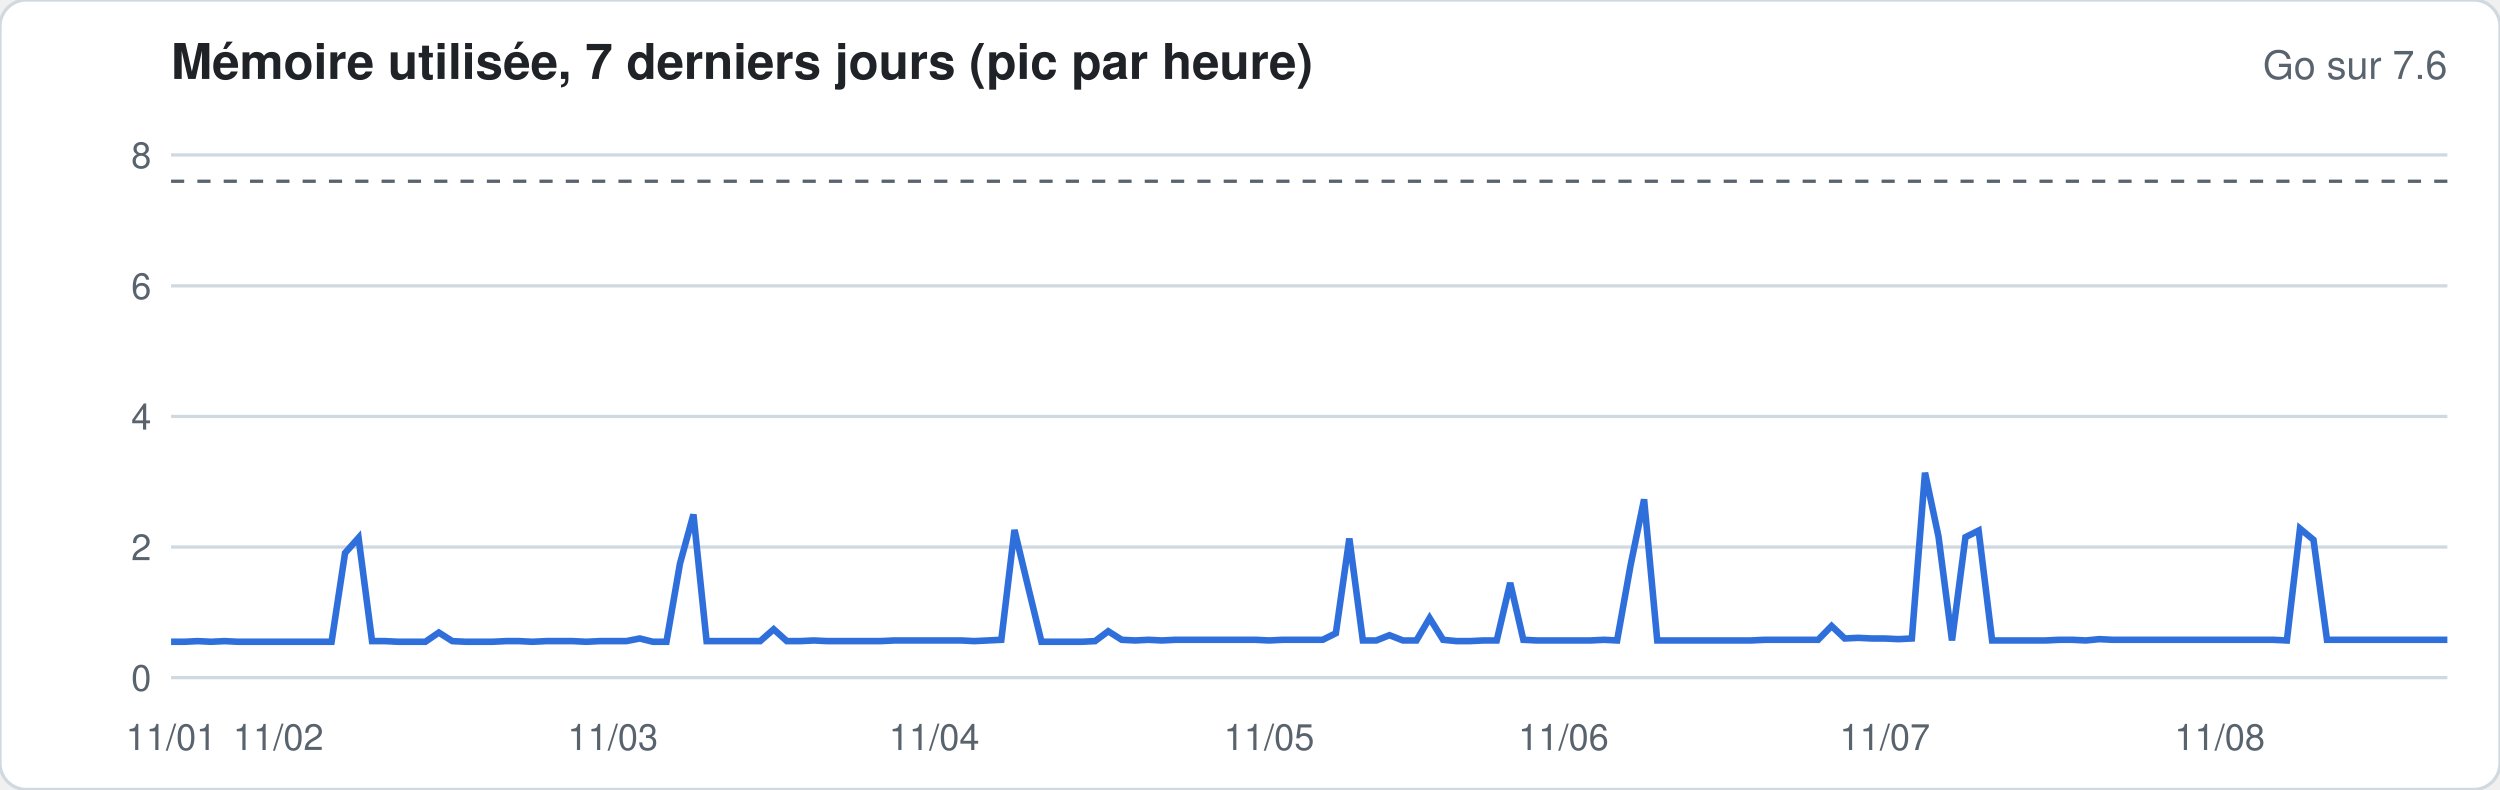
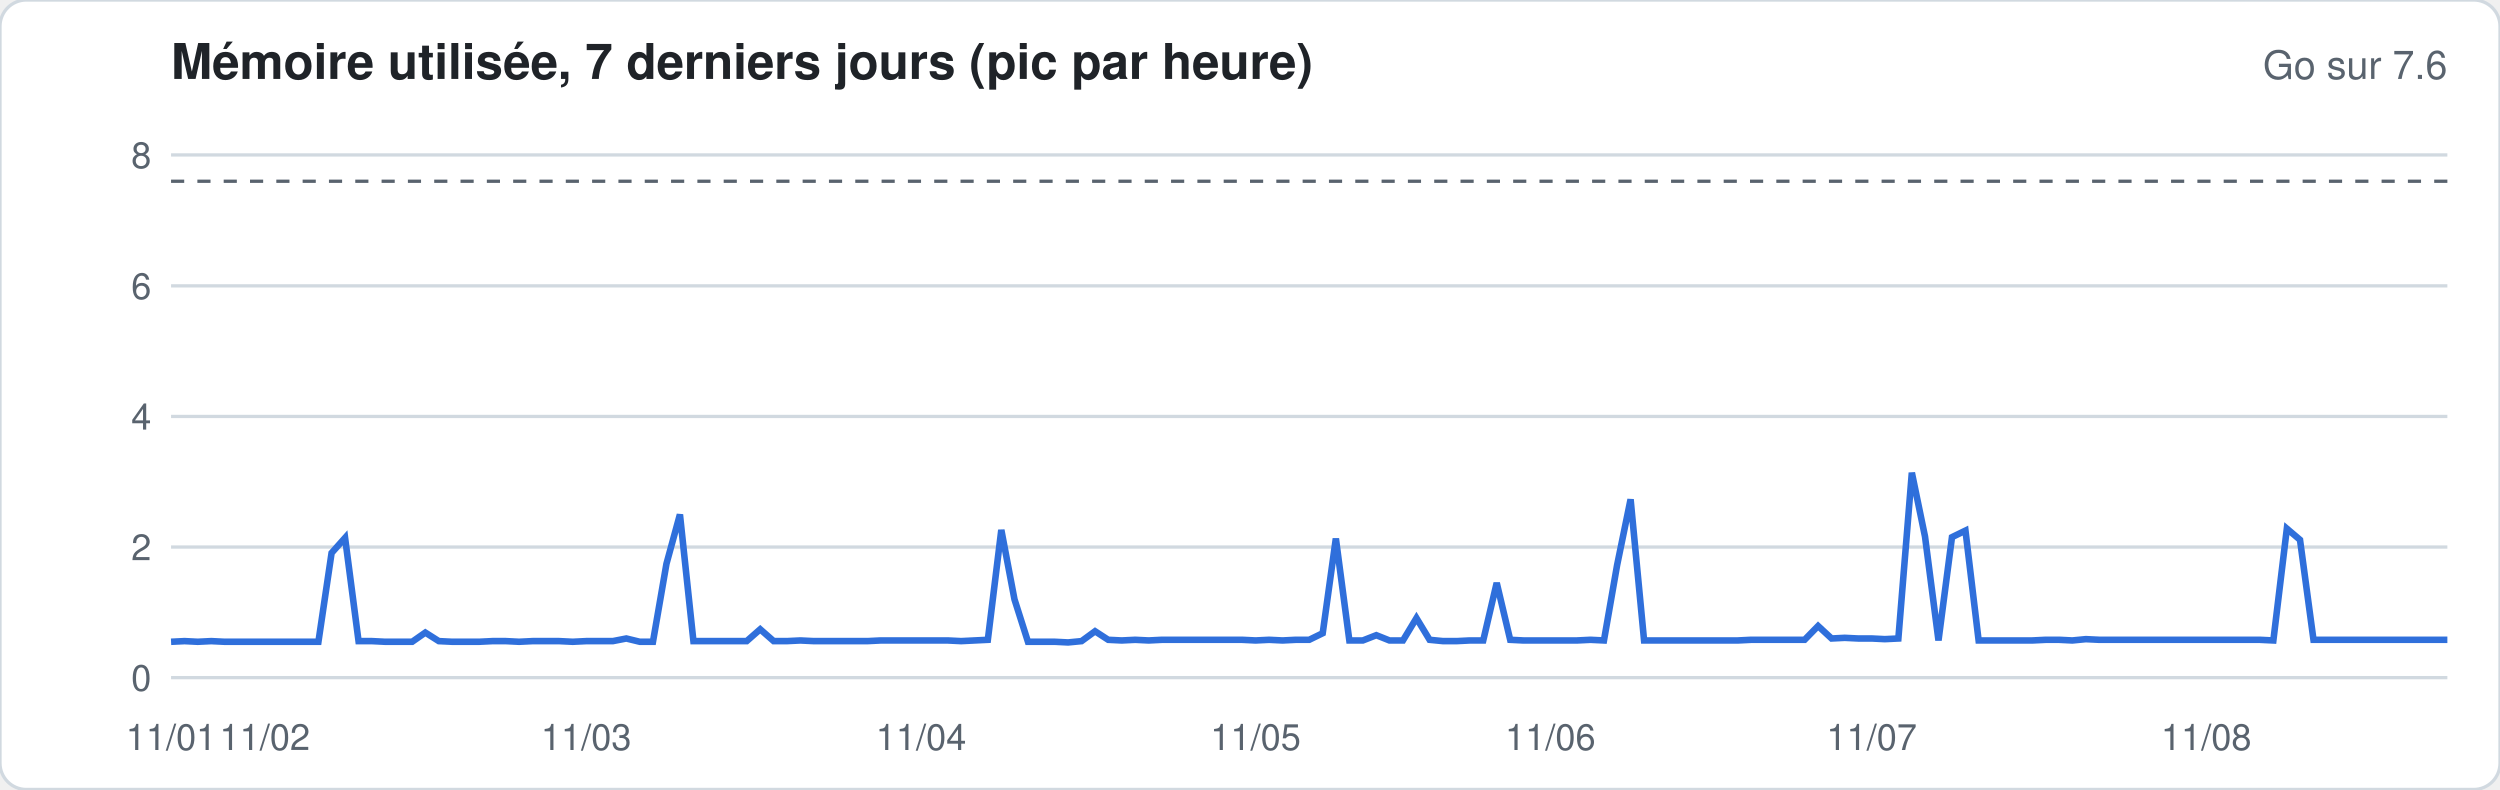
<svg xmlns="http://www.w3.org/2000/svg" width="760" height="240" viewBox="0 0 760 240" font-family="-apple-system,Segoe UI,Helvetica,Arial,sans-serif">
  <rect width="760" height="240" rx="8" fill="#ffffff" stroke="#d1d9e0" />
  <text x="52" y="24" font-size="15" font-weight="600" fill="#1f2328">Mémoire utilisée, 7 derniers jours (pic par heure)</text>
  <text x="744" y="24" font-size="12" fill="#59636e" text-anchor="end">Go sur 7.6</text>
  <line x1="52" x2="744" y1="206.0" y2="206.0" stroke="#d1d9e0" stroke-width="1" />
  <text x="46" y="210.0" font-size="11" fill="#59636e" text-anchor="end">0</text>
  <line x1="52" x2="744" y1="166.3" y2="166.3" stroke="#d1d9e0" stroke-width="1" />
  <text x="46" y="170.3" font-size="11" fill="#59636e" text-anchor="end">2</text>
  <line x1="52" x2="744" y1="126.6" y2="126.6" stroke="#d1d9e0" stroke-width="1" />
  <text x="46" y="130.6" font-size="11" fill="#59636e" text-anchor="end">4</text>
  <line x1="52" x2="744" y1="86.9" y2="86.9" stroke="#d1d9e0" stroke-width="1" />
  <text x="46" y="90.9" font-size="11" fill="#59636e" text-anchor="end">6</text>
  <line x1="52" x2="744" y1="47.1" y2="47.1" stroke="#d1d9e0" stroke-width="1" />
  <text x="46" y="51.1" font-size="11" fill="#59636e" text-anchor="end">8</text>
  <line x1="52" x2="744" y1="55.1" y2="55.1" stroke="#59636e" stroke-dasharray="4 4" />
-   <polyline fill="none" stroke="#2f6fdb" stroke-width="2" points="52.0,195.1 56.1,195.1 60.1,194.9 64.2,195.1 68.3,194.9 72.4,195.1 76.4,195.1 80.5,195.1 84.6,195.1 88.6,195.1 92.7,195.1 96.8,195.1 100.8,195.1 104.9,168.1 109.0,163.5 113.1,194.9 117.1,194.9 121.2,195.1 125.3,195.1 129.3,195.1 133.4,192.3 137.5,194.9 141.6,195.1 145.6,195.1 149.7,195.1 153.8,194.9 157.8,194.9 161.9,195.1 166.0,194.9 170.0,194.9 174.1,194.9 178.2,195.1 182.3,194.9 186.3,194.9 190.4,194.9 194.5,194.1 198.5,195.1 202.6,195.1 206.7,171.4 210.8,156.4 214.8,194.9 218.9,194.9 223.0,194.9 227.0,194.9 231.1,194.9 235.2,191.3 239.2,194.9 243.3,194.9 247.4,194.7 251.5,194.9 255.5,194.9 259.6,194.9 263.7,194.9 267.7,194.9 271.8,194.7 275.9,194.7 280.0,194.7 284.0,194.7 288.1,194.7 292.2,194.7 296.2,194.9 300.3,194.7 304.4,194.5 308.4,161.1 312.5,178.2 316.6,195.1 320.7,195.1 324.7,195.1 328.8,195.1 332.9,194.9 336.9,191.9 341.0,194.5 345.1,194.7 349.2,194.5 353.2,194.7 357.3,194.5 361.4,194.5 365.4,194.5 369.5,194.5 373.6,194.5 377.6,194.5 381.7,194.5 385.8,194.7 389.9,194.5 393.9,194.5 398.0,194.5 402.1,194.5 406.1,192.5 410.2,163.7 414.3,194.7 418.4,194.7 422.4,193.1 426.5,194.7 430.6,194.7 434.6,187.9 438.7,194.5 442.8,194.9 446.8,194.9 450.9,194.7 455.0,194.7 459.1,177.2 463.1,194.5 467.2,194.7 471.3,194.7 475.3,194.7 479.4,194.7 483.5,194.7 487.6,194.5 491.6,194.7 495.7,171.8 499.8,151.8 503.8,194.7 507.9,194.7 512.0,194.7 516.0,194.7 520.1,194.7 524.2,194.7 528.3,194.7 532.3,194.7 536.4,194.5 540.5,194.5 544.5,194.5 548.6,194.5 552.7,194.5 556.8,190.3 560.8,194.1 564.9,193.9 569.0,194.1 573.0,194.1 577.1,194.3 581.2,194.1 585.2,143.7 589.3,163.1 593.4,194.7 597.5,163.3 601.5,161.3 605.6,194.7 609.7,194.7 613.7,194.7 617.8,194.7 621.9,194.7 626.0,194.5 630.0,194.5 634.1,194.7 638.2,194.3 642.2,194.5 646.3,194.5 650.4,194.5 654.4,194.5 658.5,194.5 662.6,194.5 666.7,194.5 670.7,194.5 674.8,194.5 678.9,194.5 682.9,194.5 687.0,194.5 691.1,194.5 695.2,194.7 699.2,160.7 703.3,164.1 707.4,194.5 711.4,194.5 715.5,194.5 719.6,194.5 723.6,194.5 727.7,194.5 731.8,194.5 735.9,194.5 739.9,194.5 744.0,194.5" />
+   <polyline fill="none" stroke="#2f6fdb" stroke-width="2" points="52.0,195.1 56.1,194.9 60.1,195.1 64.2,194.9 68.3,195.1 72.4,195.1 76.4,195.1 80.5,195.1 84.6,195.1 88.6,195.1 92.7,195.1 96.8,195.1 100.8,168.1 104.9,163.5 109.0,194.9 113.1,194.9 117.1,195.1 121.2,195.1 125.3,195.1 129.3,192.3 133.4,194.9 137.5,195.1 141.6,195.1 145.6,195.1 149.7,194.9 153.8,194.9 157.8,195.1 161.9,194.9 166.0,194.9 170.0,194.9 174.1,195.1 178.2,194.9 182.3,194.9 186.3,194.9 190.4,194.1 194.5,195.1 198.5,195.1 202.6,171.4 206.7,156.4 210.8,194.9 214.8,194.9 218.9,194.9 223.0,194.9 227.0,194.9 231.1,191.3 235.2,194.9 239.2,194.9 243.3,194.7 247.4,194.9 251.5,194.9 255.5,194.9 259.6,194.9 263.7,194.9 267.7,194.7 271.8,194.7 275.9,194.7 280.0,194.7 284.0,194.7 288.1,194.7 292.2,194.9 296.2,194.7 300.3,194.5 304.4,161.1 308.4,182.2 312.5,195.1 316.6,195.1 320.7,195.1 324.7,195.3 328.8,194.9 332.9,191.9 336.9,194.5 341.0,194.7 345.1,194.5 349.2,194.7 353.2,194.5 357.3,194.5 361.4,194.5 365.4,194.5 369.5,194.5 373.6,194.5 377.6,194.5 381.7,194.7 385.8,194.5 389.9,194.7 393.9,194.5 398.0,194.5 402.1,192.5 406.1,163.7 410.2,194.7 414.3,194.7 418.4,193.1 422.4,194.7 426.5,194.7 430.6,187.9 434.6,194.5 438.7,194.9 442.8,194.9 446.8,194.7 450.9,194.7 455.0,177.2 459.1,194.5 463.1,194.7 467.2,194.7 471.3,194.7 475.3,194.7 479.4,194.7 483.5,194.5 487.6,194.7 491.6,171.8 495.7,151.8 499.8,194.7 503.8,194.7 507.9,194.7 512.0,194.7 516.0,194.7 520.1,194.7 524.2,194.7 528.3,194.7 532.3,194.5 536.4,194.5 540.5,194.5 544.5,194.5 548.6,194.5 552.7,190.3 556.8,194.1 560.8,193.9 564.9,194.1 569.0,194.1 573.0,194.3 577.1,194.1 581.2,143.7 585.2,163.1 589.3,194.7 593.4,163.3 597.5,161.3 601.5,194.7 605.6,194.7 609.7,194.7 613.7,194.7 617.8,194.7 621.9,194.5 626.0,194.5 630.0,194.7 634.1,194.3 638.2,194.5 642.2,194.5 646.3,194.5 650.4,194.5 654.4,194.5 658.5,194.5 662.6,194.5 666.7,194.5 670.7,194.5 674.8,194.5 678.9,194.5 682.9,194.5 687.0,194.5 691.1,194.7 695.2,160.7 699.2,164.1 703.3,194.5 707.4,194.5 711.4,194.5 715.5,194.5 719.6,194.5 723.6,194.5 727.7,194.5 731.8,194.5 735.9,194.5 739.9,194.5 744.0,194.5" />
  <text x="52.0" y="228" font-size="11" fill="#59636e" text-anchor="middle">11/01</text>
-   <text x="84.6" y="228" font-size="11" fill="#59636e" text-anchor="middle">11/02</text>
-   <text x="186.3" y="228" font-size="11" fill="#59636e" text-anchor="middle">11/03</text>
-   <text x="284.0" y="228" font-size="11" fill="#59636e" text-anchor="middle">11/04</text>
-   <text x="385.8" y="228" font-size="11" fill="#59636e" text-anchor="middle">11/05</text>
-   <text x="475.3" y="228" font-size="11" fill="#59636e" text-anchor="middle">11/06</text>
-   <text x="573.0" y="228" font-size="11" fill="#59636e" text-anchor="middle">11/07</text>
-   <text x="674.8" y="228" font-size="11" fill="#59636e" text-anchor="middle">11/08</text>
+   <text x="80.5" y="228" font-size="11" fill="#59636e" text-anchor="middle">11/02</text>
+   <text x="178.2" y="228" font-size="11" fill="#59636e" text-anchor="middle">11/03</text>
+   <text x="280.0" y="228" font-size="11" fill="#59636e" text-anchor="middle">11/04</text>
+   <text x="381.7" y="228" font-size="11" fill="#59636e" text-anchor="middle">11/05</text>
+   <text x="471.3" y="228" font-size="11" fill="#59636e" text-anchor="middle">11/06</text>
+   <text x="569.0" y="228" font-size="11" fill="#59636e" text-anchor="middle">11/07</text>
+   <text x="670.7" y="228" font-size="11" fill="#59636e" text-anchor="middle">11/08</text>
</svg>
